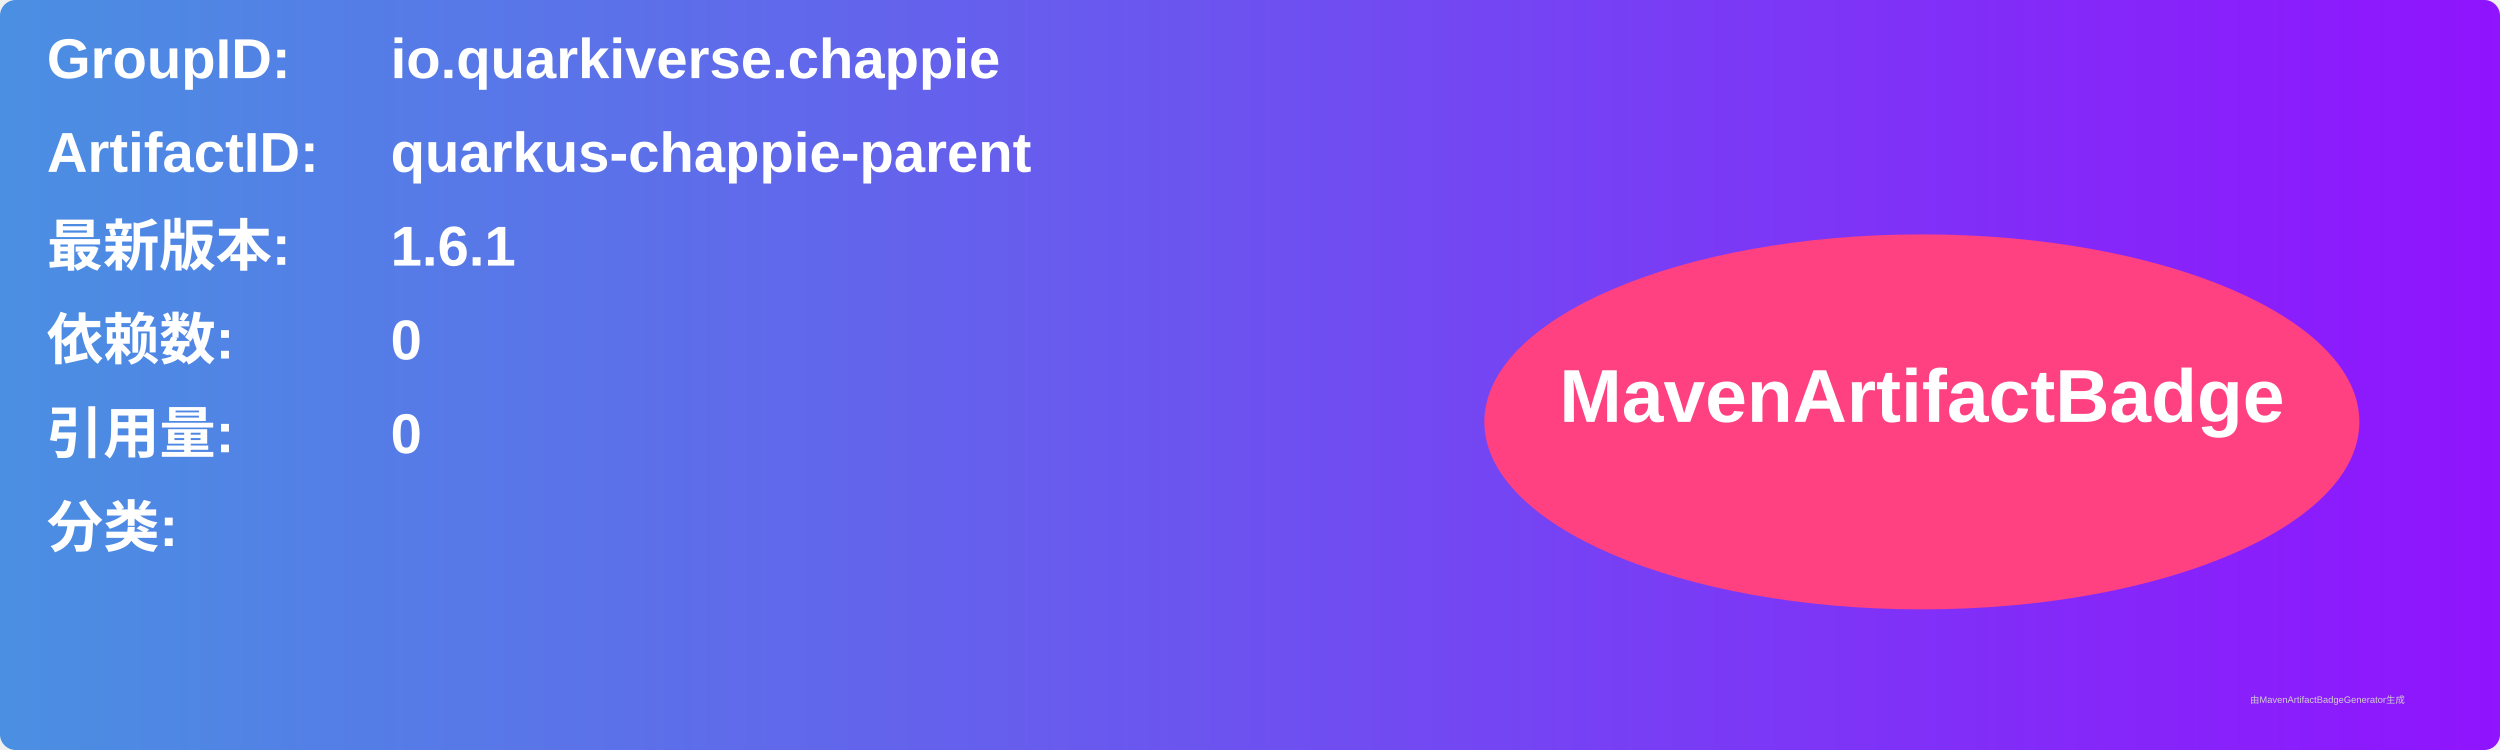
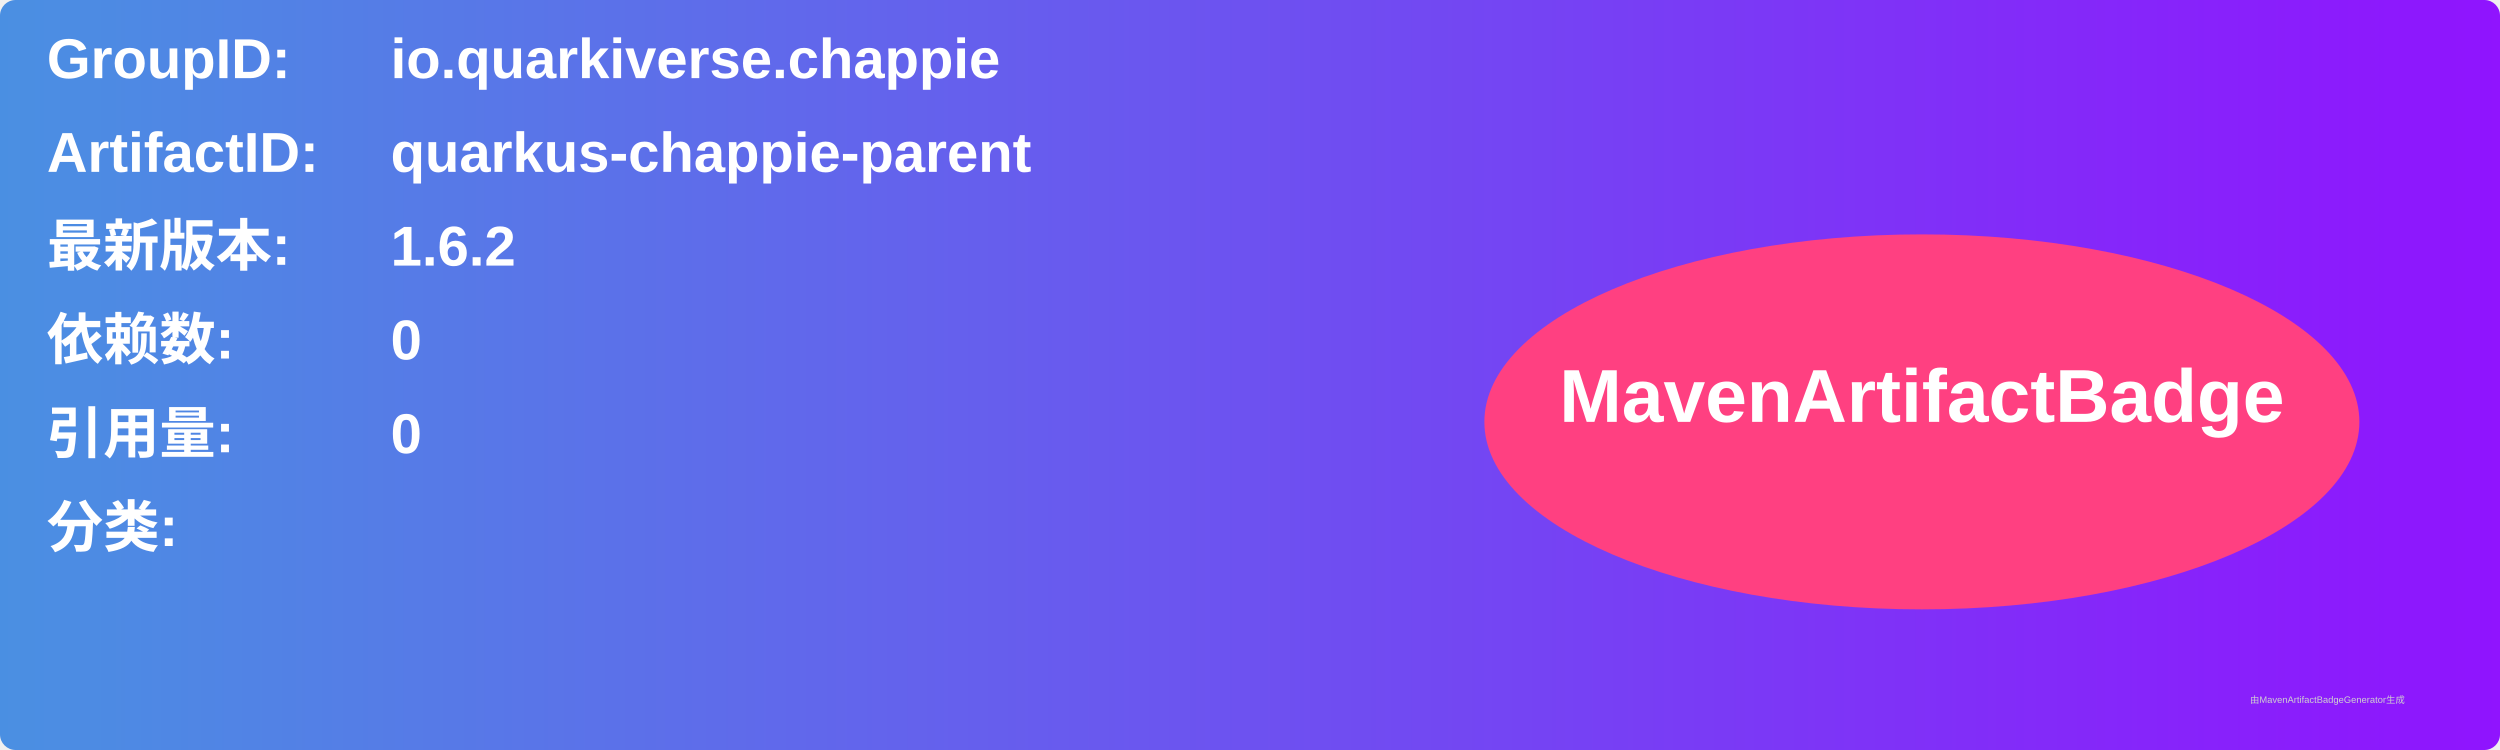
<svg xmlns="http://www.w3.org/2000/svg" width="800" height="240" viewBox="0 0 800 240">
  <linearGradient id="grad" x1="0%" y1="0%" x2="100%" y2="0%">
    <stop offset="0%" stop-color="#4a90e2" />
    <stop offset="100%" stop-color="#9013fe" />
  </linearGradient>
  <rect width="100%" height="100%" rx="5" ry="5" fill="url(#grad)" />
  <g transform="translate(15, 15)">
    <text x="0" y="10" font-family="Arial" font-size="18" fill="white" font-weight="bold" width="260">GroupID:</text>
    <text x="110" y="10" font-family="Arial" font-size="18" fill="white" font-weight="bold" width="460">io.quarkiverse.chappie</text>
    <text x="0" y="40" font-family="Arial" font-size="18" fill="white" font-weight="bold" width="260">ArtifactID:</text>
    <text x="110" y="40" font-family="Arial" font-size="18" fill="white" font-weight="bold" width="460">quarkus-chappie-parent</text>
    <text x="0" y="70" font-family="Arial" font-size="18" fill="white" font-weight="bold">最新版本:</text>
    <text x="110" y="70" font-family="Arial" font-size="18" fill="white" font-weight="bold">
-       <tspan font-weight="bold">1.6.1</tspan>
+       <tspan font-weight="bold">1.6.2</tspan>
    </text>
    <text x="0" y="100" font-family="Arial" font-size="18" fill="white" font-weight="bold">依赖数: </text>
    <text x="110" y="100" font-family="Arial" font-size="18" fill="white">
      <tspan font-weight="bold">0</tspan>
    </text>
    <text x="0" y="130" font-family="Arial" font-size="18" fill="white" font-weight="bold">引用量: </text>
    <text x="110" y="130" font-family="Arial" font-size="18" fill="white">
      <tspan font-weight="bold">0</tspan>
    </text>
    <text x="0" y="160" font-family="Arial" font-size="18" fill="white" font-weight="bold">分类:</text>
    <text x="10" y="190" font-family="Arial" font-size="10" fill="white">
      <tspan font-weight="bold" />
    </text>
    <ellipse cx="600" cy="120" rx="140" ry="60" fill="#ff4081" />
    <text x="600" y="120" text-anchor="middle" font-family="Arial" font-size="24" fill="white" font-weight="bold">MavenArtifactBadge</text>
  </g>
  <text x="720" y="225" font-family="Arial" font-size="3" fill="#d0d0d0">由MavenArtifactBadgeGenerator生成</text>
</svg>
